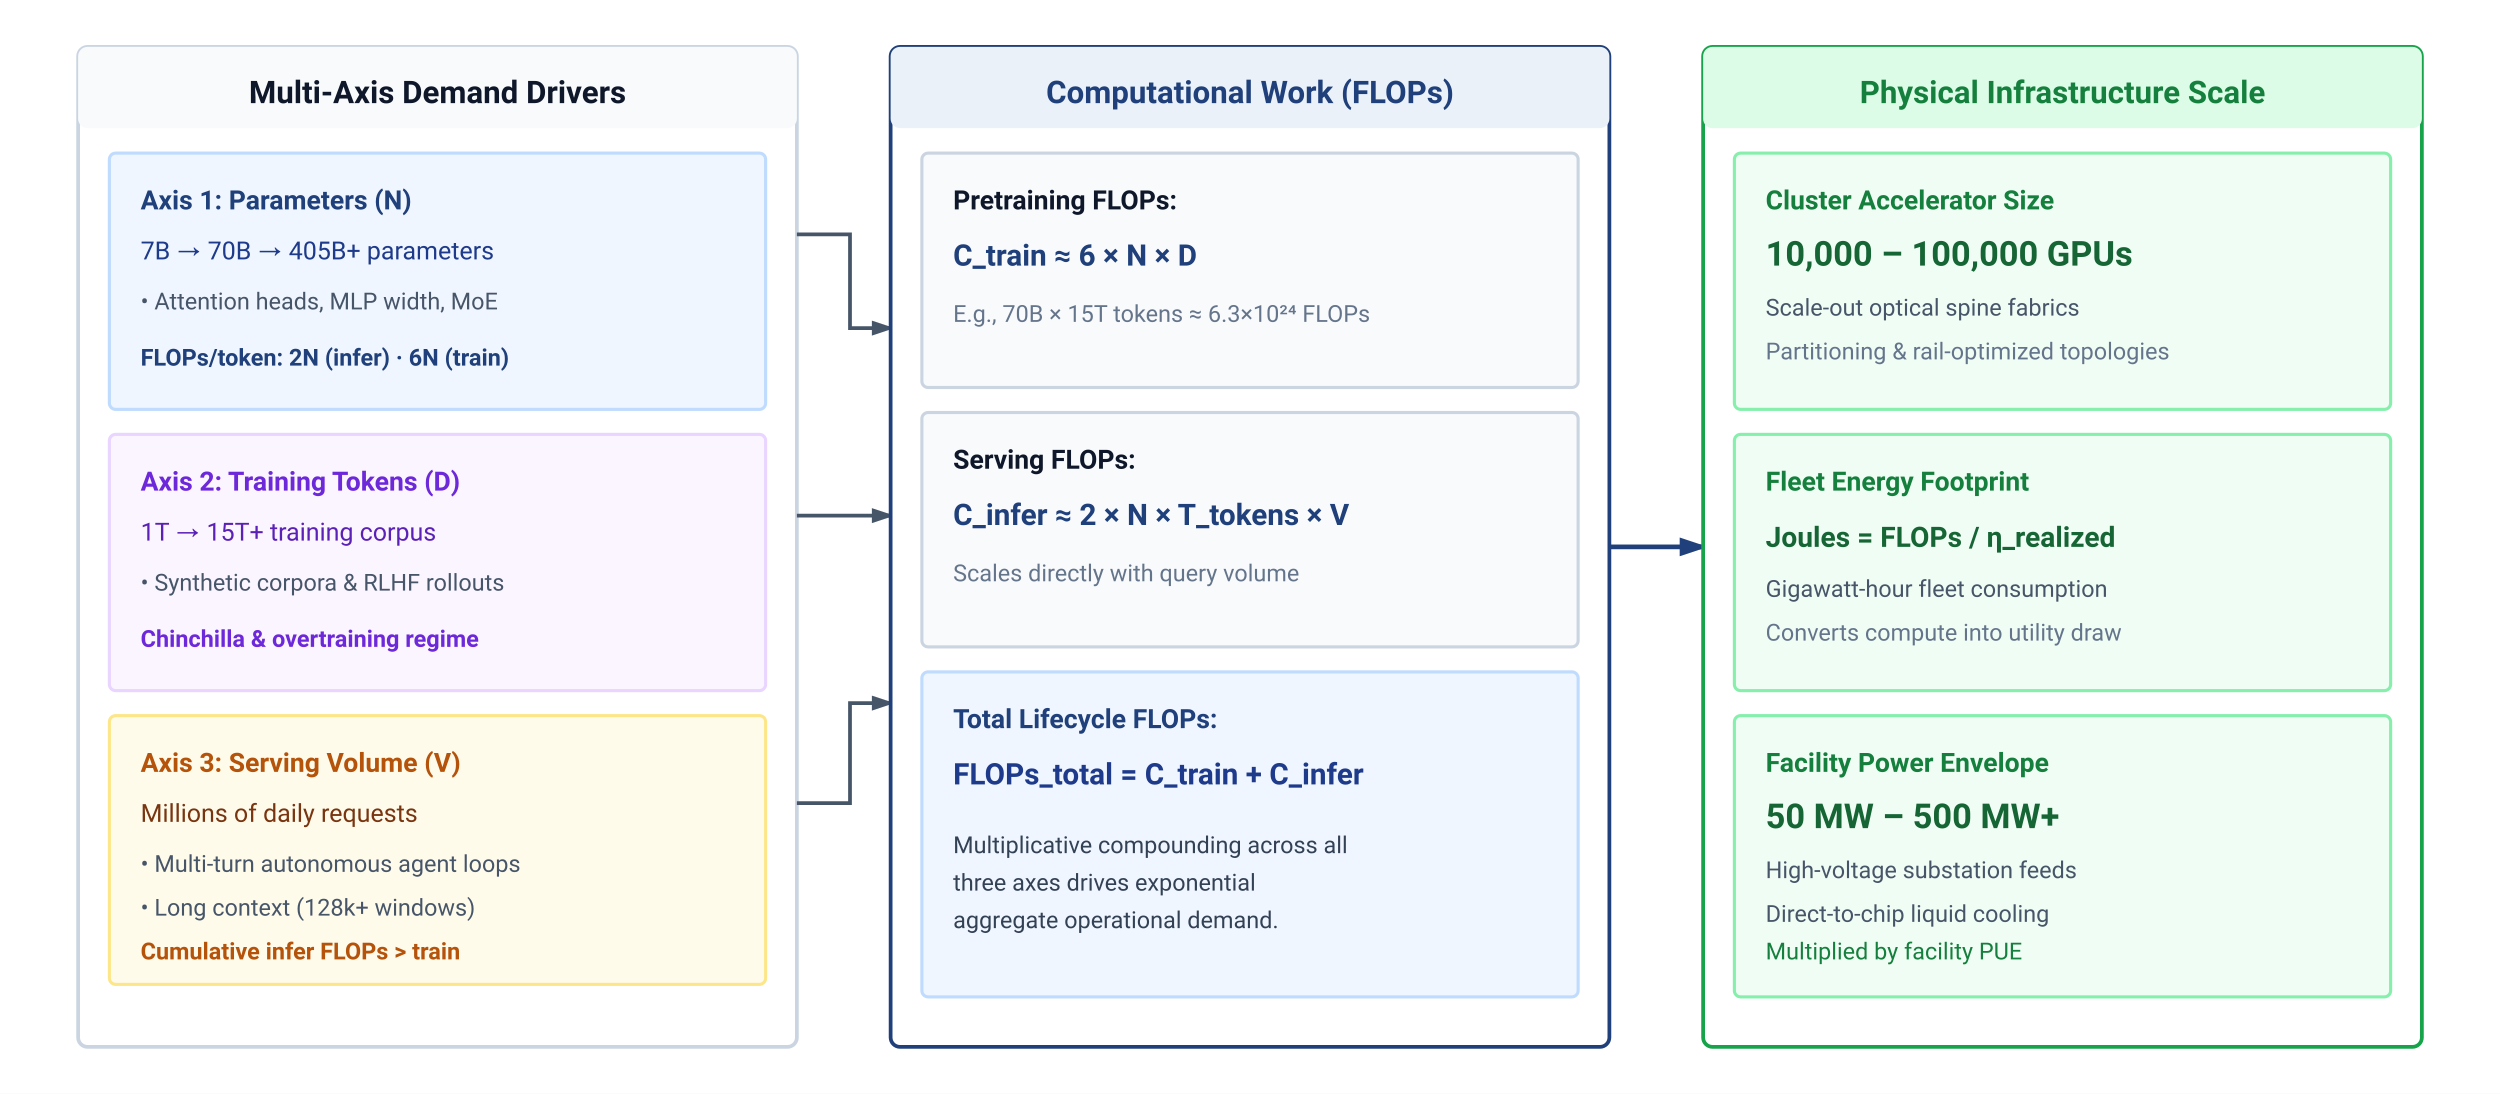
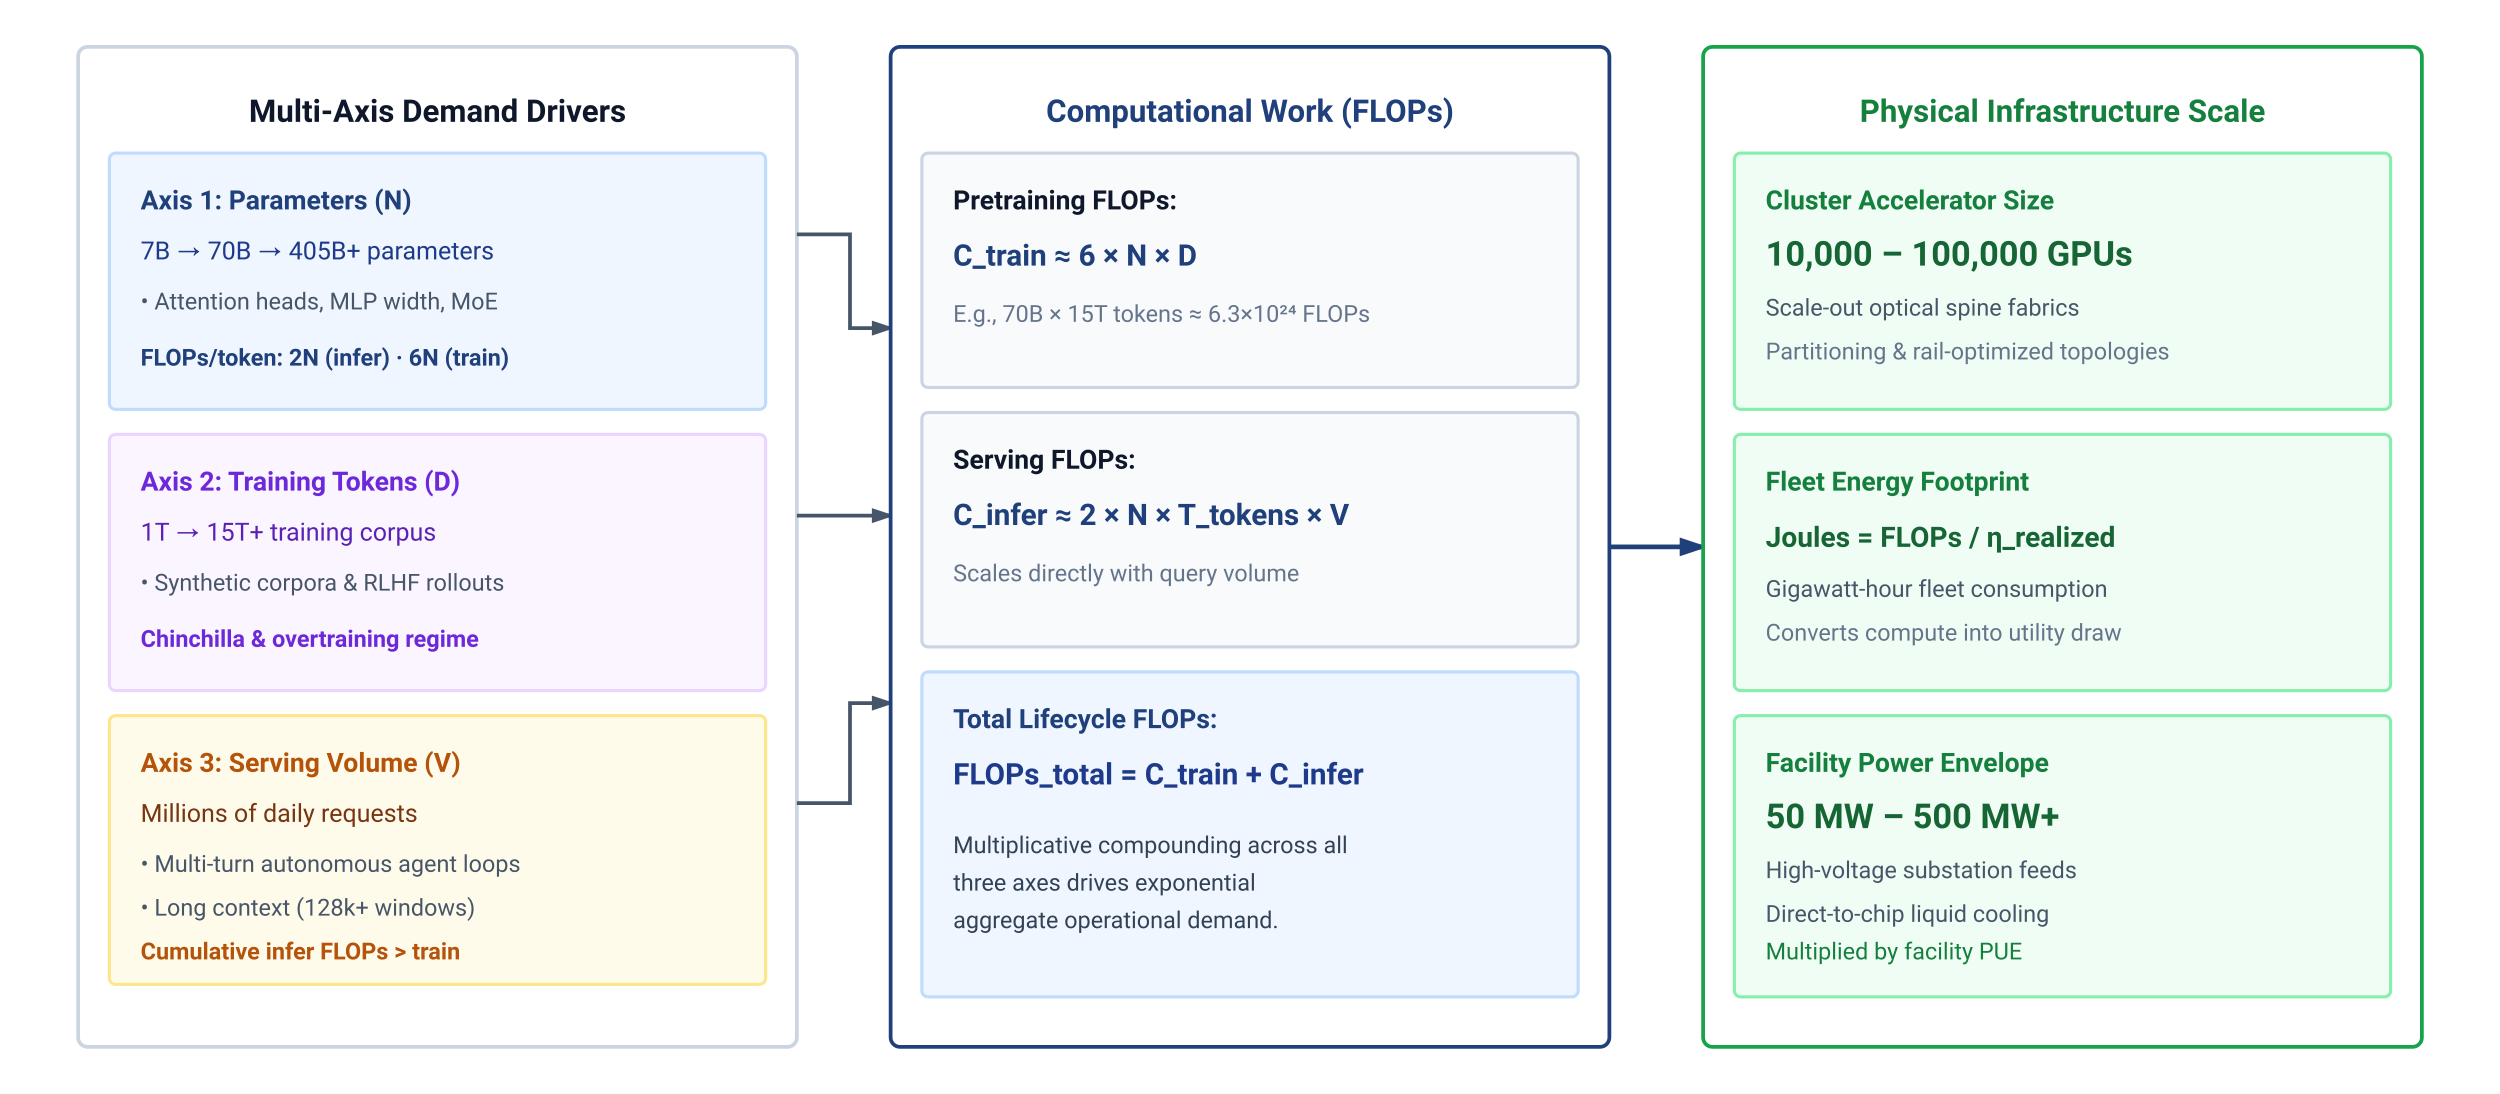
<svg xmlns="http://www.w3.org/2000/svg" viewBox="0 0 800 350" width="100%" height="100%" font-family="-apple-system, BlinkMacSystemFont, 'Segoe UI', Roboto, Helvetica, Arial, sans-serif">
  <defs>
    <marker id="arr-slate" markerWidth="6" markerHeight="4" refX="5" refY="2" orient="auto">
      <path d="M0,0 L6,2 L0,4 Z" fill="#475569" />
    </marker>
    <marker id="arr-blue" markerWidth="6" markerHeight="4" refX="5" refY="2" orient="auto">
      <path d="M0,0 L6,2 L0,4 Z" fill="#1F407A" />
    </marker>
  </defs>
  <rect width="100%" height="100%" fill="#ffffff" />
  <g transform="translate(25, 15)">
    <rect width="230" height="320" rx="3" fill="#ffffff" stroke="#cbd5e1" stroke-width="1.2" />
-     <rect width="230" height="26" rx="3" fill="#f8fafc" />
-     <text x="115" y="18" text-anchor="middle" font-size="10" font-weight="700" fill="#0f172a">Multi-Axis Demand Drivers</text>
+     <text x="115" y="24" text-anchor="middle" font-size="10" font-weight="700" fill="#0f172a">Multi-Axis Demand Drivers</text>
    <g transform="translate(10, 34)">
      <rect width="210" height="82" rx="2" fill="#eff6ff" stroke="#bfdbfe" stroke-width="1" />
      <text x="10" y="18" font-size="8.5" font-weight="700" fill="#1F407A">Axis 1: Parameters (N)</text>
      <text x="10" y="34" font-size="8" fill="#1e3a8a">7B → 70B → 405B+ parameters</text>
      <text x="10" y="50" font-size="7.5" fill="#475569">• Attention heads, MLP width, MoE</text>
      <text x="10" y="68" font-size="7.5" font-weight="600" fill="#1F407A">FLOPs/token: 2N (infer) · 6N (train)</text>
    </g>
    <g transform="translate(10, 124)">
      <rect width="210" height="82" rx="2" fill="#faf5ff" stroke="#e9d5ff" stroke-width="1" />
      <text x="10" y="18" font-size="8.5" font-weight="700" fill="#6d28d9">Axis 2: Training Tokens (D)</text>
      <text x="10" y="34" font-size="8" fill="#5b21b6">1T → 15T+ training corpus</text>
      <text x="10" y="50" font-size="7.5" fill="#475569">• Synthetic corpora &amp; RLHF rollouts</text>
      <text x="10" y="68" font-size="7.5" font-weight="600" fill="#6d28d9">Chinchilla &amp; overtraining regime</text>
    </g>
    <g transform="translate(10, 214)">
      <rect width="210" height="86" rx="2" fill="#fffbeb" stroke="#fde68a" stroke-width="1" />
      <text x="10" y="18" font-size="8.5" font-weight="700" fill="#b45309">Axis 3: Serving Volume (V)</text>
      <text x="10" y="34" font-size="8" fill="#78350f">Millions of daily requests</text>
      <text x="10" y="50" font-size="7.5" fill="#475569">• Multi-turn autonomous agent loops</text>
      <text x="10" y="64" font-size="7.5" fill="#475569">• Long context (128k+ windows)</text>
      <text x="10" y="78" font-size="7.5" font-weight="600" fill="#b45309">Cumulative infer FLOPs &gt; train</text>
    </g>
  </g>
  <path d="M 255 75 H 272 V 105 H 285" fill="none" stroke="#475569" stroke-width="1.2" marker-end="url(#arr-slate)" />
  <line x1="255" y1="165" x2="285" y2="165" stroke="#475569" stroke-width="1.2" marker-end="url(#arr-slate)" />
  <path d="M 255 257 H 272 V 225 H 285" fill="none" stroke="#475569" stroke-width="1.2" marker-end="url(#arr-slate)" />
  <g transform="translate(285, 15)">
    <rect width="230" height="320" rx="3" fill="#ffffff" stroke="#1F407A" stroke-width="1.2" />
-     <rect width="230" height="26" rx="3" fill="#EAF1F8" />
-     <text x="115" y="18" text-anchor="middle" font-size="10" font-weight="700" fill="#1F407A">Computational Work (FLOPs)</text>
+     <text x="115" y="24" text-anchor="middle" font-size="10" font-weight="700" fill="#1F407A">Computational Work (FLOPs)</text>
    <g transform="translate(10, 34)">
      <rect width="210" height="75" rx="2" fill="#f8fafc" stroke="#cbd5e1" stroke-width="1" />
      <text x="10" y="18" font-size="8.5" font-weight="700" fill="#0f172a">Pretraining FLOPs:</text>
      <text x="10" y="36" font-size="9.5" font-weight="700" fill="#1F407A">C_train ≈ 6 × N × D</text>
      <text x="10" y="54" font-size="7.5" fill="#64748b">E.g., 70B × 15T tokens ≈ 6.3×10²⁴ FLOPs</text>
    </g>
    <g transform="translate(10, 117)">
      <rect width="210" height="75" rx="2" fill="#f8fafc" stroke="#cbd5e1" stroke-width="1" />
      <text x="10" y="18" font-size="8.5" font-weight="700" fill="#0f172a">Serving FLOPs:</text>
      <text x="10" y="36" font-size="9.5" font-weight="700" fill="#1F407A">C_infer ≈ 2 × N × T_tokens × V</text>
      <text x="10" y="54" font-size="7.5" fill="#64748b">Scales directly with query volume</text>
    </g>
    <g transform="translate(10, 200)">
      <rect width="210" height="104" rx="2" fill="#eff6ff" stroke="#bfdbfe" stroke-width="1" />
      <text x="10" y="18" font-size="8.5" font-weight="700" fill="#1F407A">Total Lifecycle FLOPs:</text>
      <text x="10" y="36" font-size="9.5" font-weight="700" fill="#1e3a8a">FLOPs_total = C_train + C_infer</text>
      <text x="10" y="58" font-size="7.5" fill="#334155">Multiplicative compounding across all</text>
      <text x="10" y="70" font-size="7.5" fill="#334155">three axes drives exponential</text>
      <text x="10" y="82" font-size="7.5" fill="#334155">aggregate operational demand.</text>
    </g>
  </g>
  <line x1="515" y1="175" x2="545" y2="175" stroke="#1F407A" stroke-width="1.5" marker-end="url(#arr-blue)" />
  <g transform="translate(545, 15)">
    <rect width="230" height="320" rx="3" fill="#ffffff" stroke="#16a34a" stroke-width="1.2" />
-     <rect width="230" height="26" rx="3" fill="#dcfce7" />
-     <text x="115" y="18" text-anchor="middle" font-size="10" font-weight="700" fill="#15803d">Physical Infrastructure Scale</text>
+     <text x="115" y="24" text-anchor="middle" font-size="10" font-weight="700" fill="#15803d">Physical Infrastructure Scale</text>
    <g transform="translate(10, 34)">
      <rect width="210" height="82" rx="2" fill="#f0fdf4" stroke="#86efac" stroke-width="1" />
      <text x="10" y="18" font-size="8.5" font-weight="700" fill="#15803d">Cluster Accelerator Size</text>
      <text x="10" y="36" font-size="11" font-weight="700" fill="#166534">10,000 – 100,000 GPUs</text>
      <text x="10" y="52" font-size="7.5" fill="#475569">Scale-out optical spine fabrics</text>
      <text x="10" y="66" font-size="7.5" fill="#64748b">Partitioning &amp; rail-optimized topologies</text>
    </g>
    <g transform="translate(10, 124)">
      <rect width="210" height="82" rx="2" fill="#f0fdf4" stroke="#86efac" stroke-width="1" />
      <text x="10" y="18" font-size="8.5" font-weight="700" fill="#15803d">Fleet Energy Footprint</text>
      <text x="10" y="36" font-size="9" font-weight="700" fill="#166534">Joules = FLOPs / η_realized</text>
      <text x="10" y="52" font-size="7.5" fill="#475569">Gigawatt-hour fleet consumption</text>
      <text x="10" y="66" font-size="7.5" fill="#64748b">Converts compute into utility draw</text>
    </g>
    <g transform="translate(10, 214)">
      <rect width="210" height="90" rx="2" fill="#f0fdf4" stroke="#86efac" stroke-width="1" />
      <text x="10" y="18" font-size="8.5" font-weight="700" fill="#15803d">Facility Power Envelope</text>
      <text x="10" y="36" font-size="11" font-weight="700" fill="#166534">50 MW – 500 MW+</text>
      <text x="10" y="52" font-size="7.5" fill="#475569">High-voltage substation feeds</text>
      <text x="10" y="66" font-size="7.5" fill="#475569">Direct-to-chip liquid cooling</text>
      <text x="10" y="78" font-size="7.5" fill="#15803d">Multiplied by facility PUE</text>
    </g>
  </g>
</svg>
